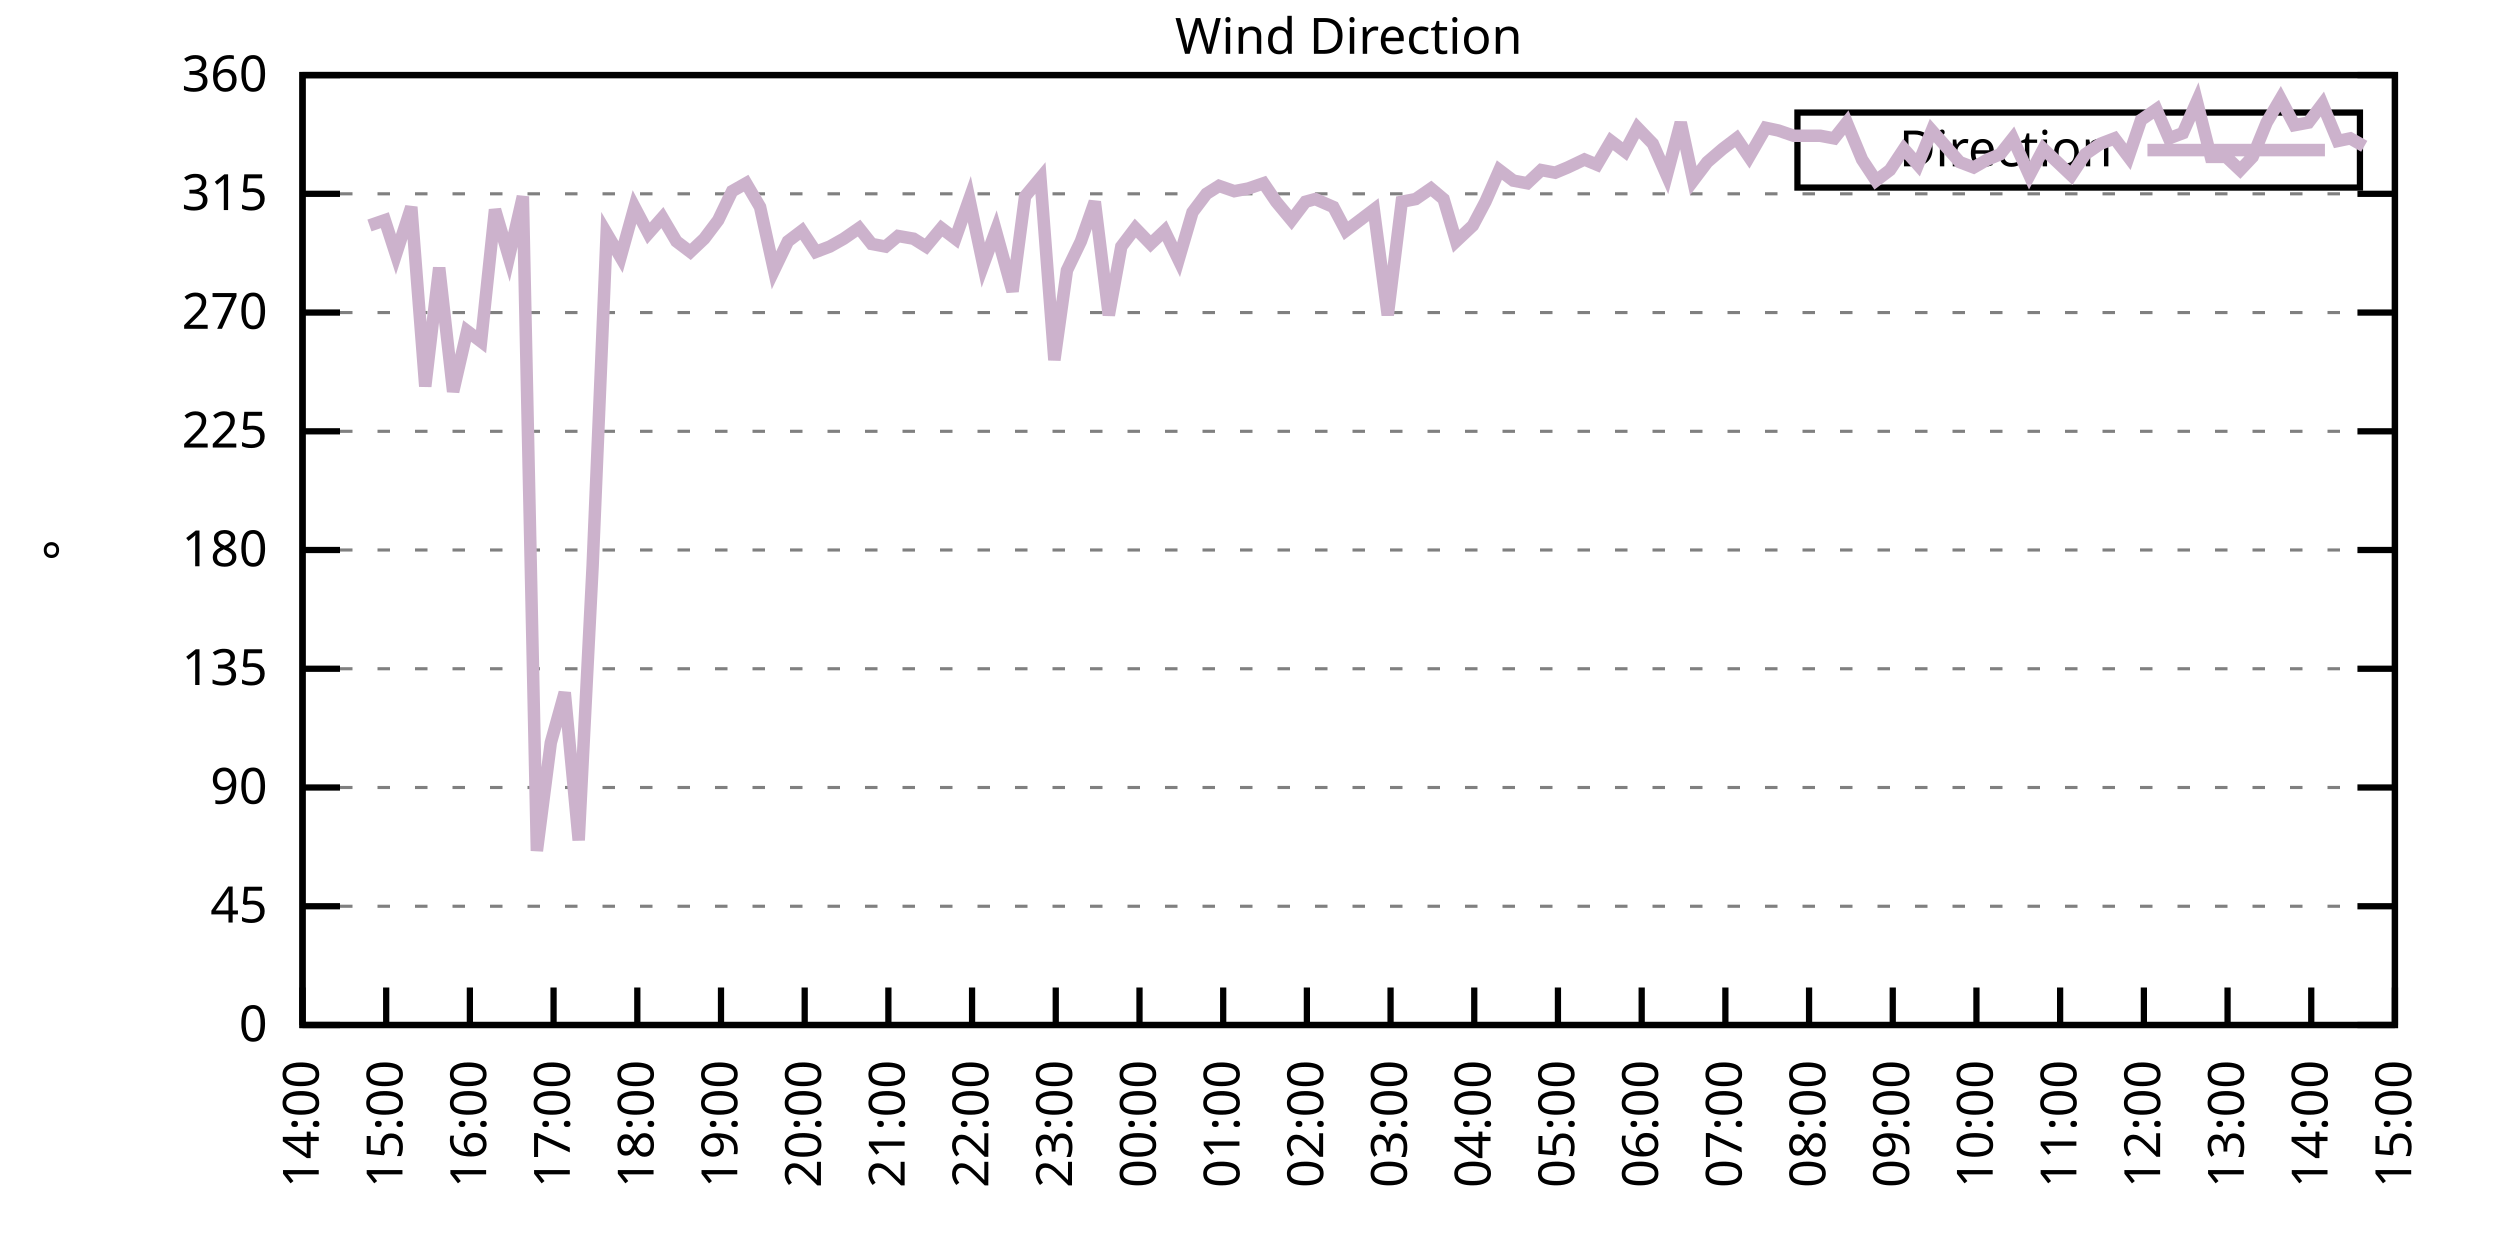
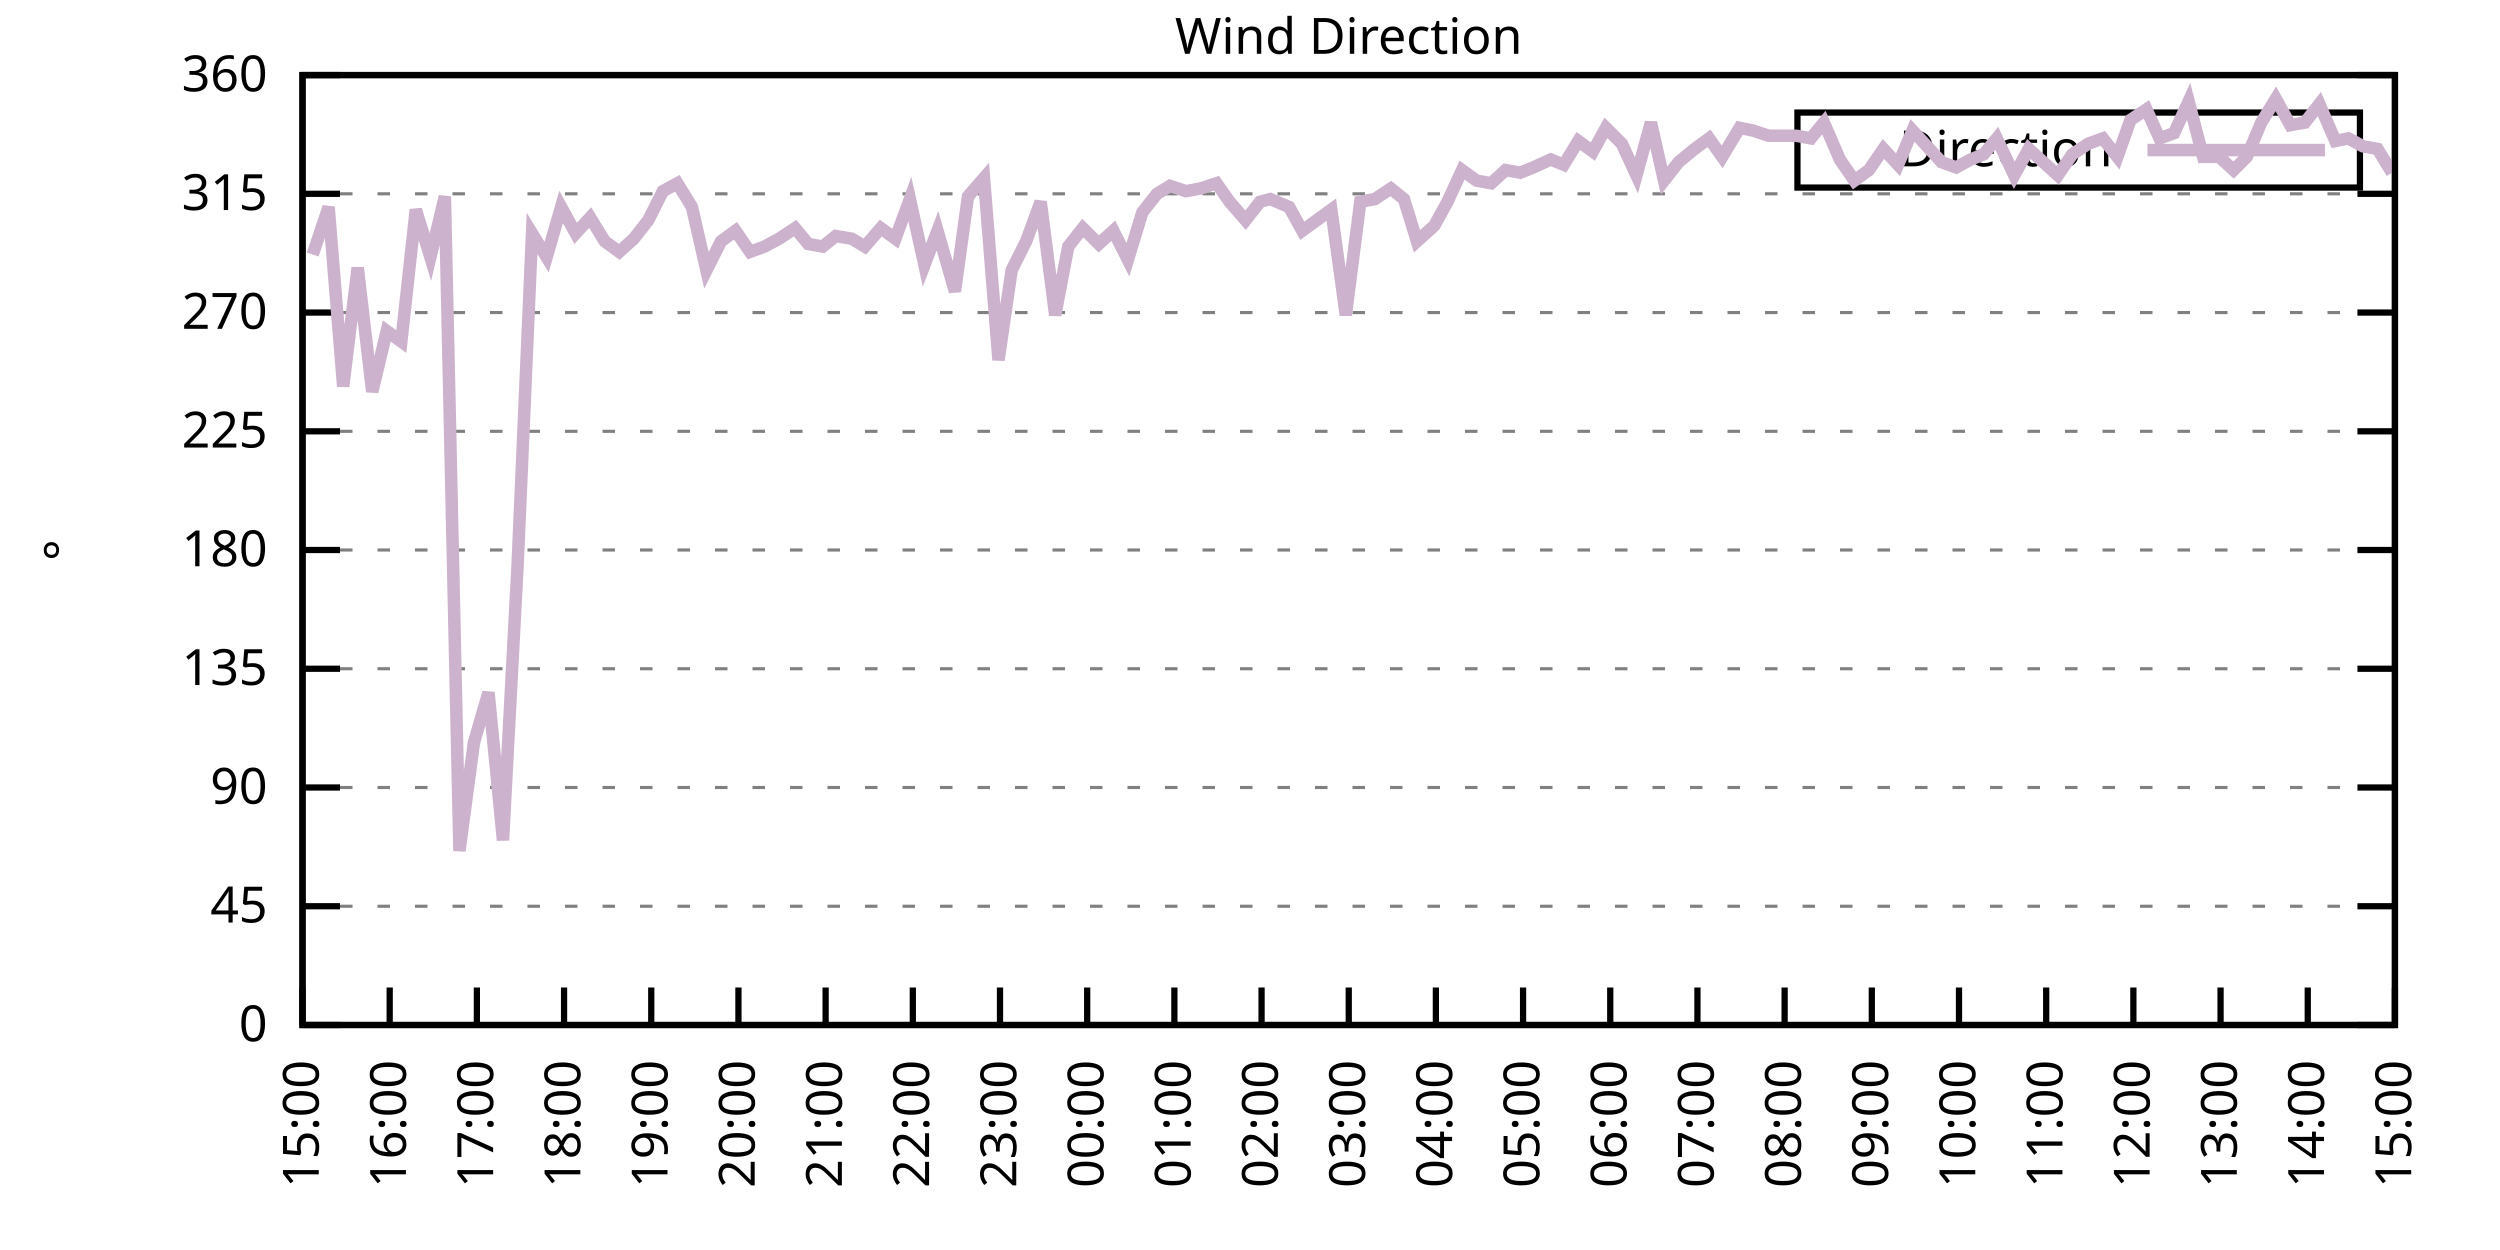
<svg xmlns="http://www.w3.org/2000/svg" xmlns:xlink="http://www.w3.org/1999/xlink" width="400" height="200" viewBox="0 0 400 200">
  <g id="gnuplot_canvas">
    <rect x="0" y="0" width="400" height="200" fill="none" />
    <defs>
      <circle id="gpDot" r="0.5" stroke-width="0.5" stroke="currentColor" />
      <path id="gpPt0" stroke-width="0.333" stroke="currentColor" d="M-1,0 h2 M0,-1 v2" />
      <path id="gpPt1" stroke-width="0.333" stroke="currentColor" d="M-1,-1 L1,1 M1,-1 L-1,1" />
      <path id="gpPt2" stroke-width="0.333" stroke="currentColor" d="M-1,0 L1,0 M0,-1 L0,1 M-1,-1 L1,1 M-1,1 L1,-1" />
      <rect id="gpPt3" stroke-width="0.333" stroke="currentColor" x="-1" y="-1" width="2" height="2" />
      <rect id="gpPt4" stroke-width="0.333" stroke="currentColor" fill="currentColor" x="-1" y="-1" width="2" height="2" />
      <circle id="gpPt5" stroke-width="0.333" stroke="currentColor" cx="0" cy="0" r="1" />
      <use xlink:href="#gpPt5" id="gpPt6" fill="currentColor" stroke="none" />
      <path id="gpPt7" stroke-width="0.333" stroke="currentColor" d="M0,-1.33 L-1.33,0.67 L1.33,0.67 z" />
      <use xlink:href="#gpPt7" id="gpPt8" fill="currentColor" stroke="none" />
      <use xlink:href="#gpPt7" id="gpPt9" stroke="currentColor" transform="rotate(180)" />
      <use xlink:href="#gpPt9" id="gpPt10" fill="currentColor" stroke="none" />
      <use xlink:href="#gpPt3" id="gpPt11" stroke="currentColor" transform="rotate(45)" />
      <use xlink:href="#gpPt11" id="gpPt12" fill="currentColor" stroke="none" />
      <path id="gpPt13" stroke-width="0.333" stroke="currentColor" d="M0,1.330 L1.265,0.411 L0.782,-1.067 L-0.782,-1.076 L-1.265,0.411 z" />
      <use xlink:href="#gpPt13" id="gpPt14" fill="currentColor" stroke="none" />
      <filter id="textbox" filterUnits="objectBoundingBox" x="0" y="0" height="1" width="1">
        <feFlood flood-color="white" flood-opacity="1" result="bgnd" />
        <feComposite in="SourceGraphic" in2="bgnd" operator="atop" />
      </filter>
      <filter id="greybox" filterUnits="objectBoundingBox" x="0" y="0" height="1" width="1">
        <feFlood flood-color="lightgrey" flood-opacity="1" result="grey" />
        <feComposite in="SourceGraphic" in2="grey" operator="atop" />
      </filter>
    </defs>
    <g fill="none" color="white" stroke="currentColor" stroke-width="1.00" stroke-linecap="butt" stroke-linejoin="miter">
</g>
    <g fill="none" color="black" stroke="currentColor" stroke-width="1.00" stroke-linecap="butt" stroke-linejoin="miter">
      <g stroke="none" shape-rendering="crispEdges">
        <polygon fill="rgb(255, 255, 255)" points="48.40,164.00 383.18,164.00 383.18,12.02 48.40,12.02 " />
      </g>
    </g>
    <g fill="none" color="black" stroke="currentColor" stroke-width="1.00" stroke-linecap="butt" stroke-linejoin="miter">
</g>
    <g fill="none" color="black" stroke="black" stroke-width="0.50" stroke-linecap="butt" stroke-linejoin="miter">
</g>
    <g fill="none" color="gray" stroke="currentColor" stroke-width="0.50" stroke-linecap="butt" stroke-linejoin="miter">
      <path stroke="gray" stroke-dasharray="2,4" class="gridline" d="M48.40,164.00 L383.19,164.00  " />
    </g>
    <g fill="none" color="gray" stroke="gray" stroke-width="1.00" stroke-linecap="butt" stroke-linejoin="miter">
</g>
    <g fill="none" color="black" stroke="currentColor" stroke-width="1.00" stroke-linecap="butt" stroke-linejoin="miter">
      <path stroke="black" d="M48.40,164.00 L54.40,164.00 M383.19,164.00 L377.19,164.00  " />
      <g transform="translate(42.80,166.60)" stroke="none" fill="black" font-family="Sans" font-size="8.00" text-anchor="end">
        <text>
          <tspan font-family="Sans"> 0</tspan>
        </text>
      </g>
    </g>
    <g fill="none" color="black" stroke="currentColor" stroke-width="1.00" stroke-linecap="butt" stroke-linejoin="miter">
</g>
    <g fill="none" color="black" stroke="black" stroke-width="0.50" stroke-linecap="butt" stroke-linejoin="miter">
</g>
    <g fill="none" color="gray" stroke="currentColor" stroke-width="0.50" stroke-linecap="butt" stroke-linejoin="miter">
      <path stroke="gray" stroke-dasharray="2,4" class="gridline" d="M48.40,145.00 L383.19,145.00  " />
    </g>
    <g fill="none" color="gray" stroke="gray" stroke-width="1.00" stroke-linecap="butt" stroke-linejoin="miter">
</g>
    <g fill="none" color="black" stroke="currentColor" stroke-width="1.00" stroke-linecap="butt" stroke-linejoin="miter">
      <path stroke="black" d="M48.40,145.00 L54.40,145.00 M383.19,145.00 L377.19,145.00  " />
      <g transform="translate(42.80,147.60)" stroke="none" fill="black" font-family="Sans" font-size="8.00" text-anchor="end">
        <text>
          <tspan font-family="Sans"> 45</tspan>
        </text>
      </g>
    </g>
    <g fill="none" color="black" stroke="currentColor" stroke-width="1.00" stroke-linecap="butt" stroke-linejoin="miter">
</g>
    <g fill="none" color="black" stroke="black" stroke-width="0.50" stroke-linecap="butt" stroke-linejoin="miter">
</g>
    <g fill="none" color="gray" stroke="currentColor" stroke-width="0.50" stroke-linecap="butt" stroke-linejoin="miter">
      <path stroke="gray" stroke-dasharray="2,4" class="gridline" d="M48.40,126.00 L383.19,126.00  " />
    </g>
    <g fill="none" color="gray" stroke="gray" stroke-width="1.00" stroke-linecap="butt" stroke-linejoin="miter">
</g>
    <g fill="none" color="black" stroke="currentColor" stroke-width="1.00" stroke-linecap="butt" stroke-linejoin="miter">
      <path stroke="black" d="M48.40,126.00 L54.40,126.00 M383.19,126.00 L377.19,126.00  " />
      <g transform="translate(42.80,128.60)" stroke="none" fill="black" font-family="Sans" font-size="8.00" text-anchor="end">
        <text>
          <tspan font-family="Sans"> 90</tspan>
        </text>
      </g>
    </g>
    <g fill="none" color="black" stroke="currentColor" stroke-width="1.00" stroke-linecap="butt" stroke-linejoin="miter">
</g>
    <g fill="none" color="black" stroke="black" stroke-width="0.50" stroke-linecap="butt" stroke-linejoin="miter">
</g>
    <g fill="none" color="gray" stroke="currentColor" stroke-width="0.50" stroke-linecap="butt" stroke-linejoin="miter">
      <path stroke="gray" stroke-dasharray="2,4" class="gridline" d="M48.40,107.00 L383.19,107.00  " />
    </g>
    <g fill="none" color="gray" stroke="gray" stroke-width="1.00" stroke-linecap="butt" stroke-linejoin="miter">
</g>
    <g fill="none" color="black" stroke="currentColor" stroke-width="1.00" stroke-linecap="butt" stroke-linejoin="miter">
      <path stroke="black" d="M48.40,107.00 L54.40,107.00 M383.19,107.00 L377.19,107.00  " />
      <g transform="translate(42.80,109.60)" stroke="none" fill="black" font-family="Sans" font-size="8.00" text-anchor="end">
        <text>
          <tspan font-family="Sans"> 135</tspan>
        </text>
      </g>
    </g>
    <g fill="none" color="black" stroke="currentColor" stroke-width="1.00" stroke-linecap="butt" stroke-linejoin="miter">
</g>
    <g fill="none" color="black" stroke="black" stroke-width="0.50" stroke-linecap="butt" stroke-linejoin="miter">
</g>
    <g fill="none" color="gray" stroke="currentColor" stroke-width="0.50" stroke-linecap="butt" stroke-linejoin="miter">
      <path stroke="gray" stroke-dasharray="2,4" class="gridline" d="M48.40,88.00 L383.19,88.00  " />
    </g>
    <g fill="none" color="gray" stroke="gray" stroke-width="1.00" stroke-linecap="butt" stroke-linejoin="miter">
</g>
    <g fill="none" color="black" stroke="currentColor" stroke-width="1.00" stroke-linecap="butt" stroke-linejoin="miter">
      <path stroke="black" d="M48.40,88.00 L54.40,88.00 M383.19,88.00 L377.19,88.00  " />
      <g transform="translate(42.80,90.60)" stroke="none" fill="black" font-family="Sans" font-size="8.00" text-anchor="end">
        <text>
          <tspan font-family="Sans"> 180</tspan>
        </text>
      </g>
    </g>
    <g fill="none" color="black" stroke="currentColor" stroke-width="1.00" stroke-linecap="butt" stroke-linejoin="miter">
</g>
    <g fill="none" color="black" stroke="black" stroke-width="0.50" stroke-linecap="butt" stroke-linejoin="miter">
</g>
    <g fill="none" color="gray" stroke="currentColor" stroke-width="0.50" stroke-linecap="butt" stroke-linejoin="miter">
      <path stroke="gray" stroke-dasharray="2,4" class="gridline" d="M48.40,69.01 L383.19,69.01  " />
    </g>
    <g fill="none" color="gray" stroke="gray" stroke-width="1.00" stroke-linecap="butt" stroke-linejoin="miter">
</g>
    <g fill="none" color="black" stroke="currentColor" stroke-width="1.00" stroke-linecap="butt" stroke-linejoin="miter">
      <path stroke="black" d="M48.40,69.01 L54.40,69.01 M383.19,69.01 L377.19,69.01  " />
      <g transform="translate(42.80,71.61)" stroke="none" fill="black" font-family="Sans" font-size="8.00" text-anchor="end">
        <text>
          <tspan font-family="Sans"> 225</tspan>
        </text>
      </g>
    </g>
    <g fill="none" color="black" stroke="currentColor" stroke-width="1.00" stroke-linecap="butt" stroke-linejoin="miter">
</g>
    <g fill="none" color="black" stroke="black" stroke-width="0.50" stroke-linecap="butt" stroke-linejoin="miter">
</g>
    <g fill="none" color="gray" stroke="currentColor" stroke-width="0.50" stroke-linecap="butt" stroke-linejoin="miter">
      <path stroke="gray" stroke-dasharray="2,4" class="gridline" d="M48.40,50.01 L383.19,50.01  " />
    </g>
    <g fill="none" color="gray" stroke="gray" stroke-width="1.00" stroke-linecap="butt" stroke-linejoin="miter">
</g>
    <g fill="none" color="black" stroke="currentColor" stroke-width="1.00" stroke-linecap="butt" stroke-linejoin="miter">
      <path stroke="black" d="M48.40,50.01 L54.40,50.01 M383.19,50.01 L377.19,50.01  " />
      <g transform="translate(42.80,52.61)" stroke="none" fill="black" font-family="Sans" font-size="8.00" text-anchor="end">
        <text>
          <tspan font-family="Sans"> 270</tspan>
        </text>
      </g>
    </g>
    <g fill="none" color="black" stroke="currentColor" stroke-width="1.00" stroke-linecap="butt" stroke-linejoin="miter">
</g>
    <g fill="none" color="black" stroke="black" stroke-width="0.50" stroke-linecap="butt" stroke-linejoin="miter">
</g>
    <g fill="none" color="gray" stroke="currentColor" stroke-width="0.50" stroke-linecap="butt" stroke-linejoin="miter">
      <path stroke="gray" stroke-dasharray="2,4" class="gridline" d="M48.40,31.01 L383.19,31.01  " />
    </g>
    <g fill="none" color="gray" stroke="gray" stroke-width="1.00" stroke-linecap="butt" stroke-linejoin="miter">
</g>
    <g fill="none" color="black" stroke="currentColor" stroke-width="1.00" stroke-linecap="butt" stroke-linejoin="miter">
      <path stroke="black" d="M48.40,31.01 L54.40,31.01 M383.19,31.01 L377.19,31.01  " />
      <g transform="translate(42.80,33.61)" stroke="none" fill="black" font-family="Sans" font-size="8.00" text-anchor="end">
        <text>
          <tspan font-family="Sans"> 315</tspan>
        </text>
      </g>
    </g>
    <g fill="none" color="black" stroke="currentColor" stroke-width="1.00" stroke-linecap="butt" stroke-linejoin="miter">
</g>
    <g fill="none" color="black" stroke="black" stroke-width="0.50" stroke-linecap="butt" stroke-linejoin="miter">
</g>
    <g fill="none" color="gray" stroke="currentColor" stroke-width="0.50" stroke-linecap="butt" stroke-linejoin="miter">
      <path stroke="gray" stroke-dasharray="2,4" class="gridline" d="M48.40,12.01 L383.19,12.01  " />
    </g>
    <g fill="none" color="gray" stroke="gray" stroke-width="1.00" stroke-linecap="butt" stroke-linejoin="miter">
</g>
    <g fill="none" color="black" stroke="currentColor" stroke-width="1.00" stroke-linecap="butt" stroke-linejoin="miter">
      <path stroke="black" d="M48.40,12.01 L54.40,12.01 M383.19,12.01 L377.19,12.01  " />
      <g transform="translate(42.80,14.61)" stroke="none" fill="black" font-family="Sans" font-size="8.00" text-anchor="end">
        <text>
          <tspan font-family="Sans"> 360</tspan>
        </text>
      </g>
    </g>
    <g fill="none" color="black" stroke="currentColor" stroke-width="1.00" stroke-linecap="butt" stroke-linejoin="miter">
      <path stroke="black" d="M48.40,164.00 L48.40,158.00  " />
      <g transform="translate(51.00,169.60) rotate(270.00)" stroke="none" fill="black" font-family="Sans" font-size="8.00" text-anchor="end">
        <text>
-           <tspan font-family="Sans">14:00</tspan>
-         </text>
-       </g>
-     </g>
-     <g fill="none" color="black" stroke="currentColor" stroke-width="1.00" stroke-linecap="butt" stroke-linejoin="miter">
-       <path stroke="black" d="M61.79,164.00 L61.79,158.00  " />
-       <g transform="translate(64.39,169.60) rotate(270.00)" stroke="none" fill="black" font-family="Sans" font-size="8.00" text-anchor="end">
-         <text>
          <tspan font-family="Sans">15:00</tspan>
        </text>
      </g>
    </g>
    <g fill="none" color="black" stroke="currentColor" stroke-width="1.00" stroke-linecap="butt" stroke-linejoin="miter">
-       <path stroke="black" d="M75.18,164.00 L75.18,158.00  " />
-       <g transform="translate(77.78,169.60) rotate(270.00)" stroke="none" fill="black" font-family="Sans" font-size="8.00" text-anchor="end">
+       <path stroke="black" d="M62.35,164.00 L62.35,158.00  " />
+       <g transform="translate(64.95,169.60) rotate(270.00)" stroke="none" fill="black" font-family="Sans" font-size="8.00" text-anchor="end">
        <text>
          <tspan font-family="Sans">16:00</tspan>
        </text>
      </g>
    </g>
    <g fill="none" color="black" stroke="currentColor" stroke-width="1.00" stroke-linecap="butt" stroke-linejoin="miter">
-       <path stroke="black" d="M88.57,164.00 L88.57,158.00  " />
-       <g transform="translate(91.17,169.60) rotate(270.00)" stroke="none" fill="black" font-family="Sans" font-size="8.00" text-anchor="end">
+       <path stroke="black" d="M76.30,164.00 L76.30,158.00  " />
+       <g transform="translate(78.90,169.60) rotate(270.00)" stroke="none" fill="black" font-family="Sans" font-size="8.00" text-anchor="end">
        <text>
          <tspan font-family="Sans">17:00</tspan>
        </text>
      </g>
    </g>
    <g fill="none" color="black" stroke="currentColor" stroke-width="1.00" stroke-linecap="butt" stroke-linejoin="miter">
-       <path stroke="black" d="M101.97,164.00 L101.97,158.00  " />
-       <g transform="translate(104.57,169.60) rotate(270.00)" stroke="none" fill="black" font-family="Sans" font-size="8.00" text-anchor="end">
+       <path stroke="black" d="M90.25,164.00 L90.25,158.00  " />
+       <g transform="translate(92.85,169.60) rotate(270.00)" stroke="none" fill="black" font-family="Sans" font-size="8.00" text-anchor="end">
        <text>
          <tspan font-family="Sans">18:00</tspan>
        </text>
      </g>
    </g>
    <g fill="none" color="black" stroke="currentColor" stroke-width="1.00" stroke-linecap="butt" stroke-linejoin="miter">
-       <path stroke="black" d="M115.36,164.00 L115.36,158.00  " />
-       <g transform="translate(117.96,169.60) rotate(270.00)" stroke="none" fill="black" font-family="Sans" font-size="8.00" text-anchor="end">
+       <path stroke="black" d="M104.20,164.00 L104.20,158.00  " />
+       <g transform="translate(106.80,169.60) rotate(270.00)" stroke="none" fill="black" font-family="Sans" font-size="8.00" text-anchor="end">
        <text>
          <tspan font-family="Sans">19:00</tspan>
        </text>
      </g>
    </g>
    <g fill="none" color="black" stroke="currentColor" stroke-width="1.00" stroke-linecap="butt" stroke-linejoin="miter">
-       <path stroke="black" d="M128.75,164.00 L128.75,158.00  " />
-       <g transform="translate(131.35,169.60) rotate(270.00)" stroke="none" fill="black" font-family="Sans" font-size="8.00" text-anchor="end">
+       <path stroke="black" d="M118.15,164.00 L118.15,158.00  " />
+       <g transform="translate(120.75,169.60) rotate(270.00)" stroke="none" fill="black" font-family="Sans" font-size="8.00" text-anchor="end">
        <text>
          <tspan font-family="Sans">20:00</tspan>
        </text>
      </g>
    </g>
    <g fill="none" color="black" stroke="currentColor" stroke-width="1.00" stroke-linecap="butt" stroke-linejoin="miter">
-       <path stroke="black" d="M142.14,164.00 L142.14,158.00  " />
-       <g transform="translate(144.74,169.60) rotate(270.00)" stroke="none" fill="black" font-family="Sans" font-size="8.00" text-anchor="end">
+       <path stroke="black" d="M132.10,164.00 L132.10,158.00  " />
+       <g transform="translate(134.70,169.60) rotate(270.00)" stroke="none" fill="black" font-family="Sans" font-size="8.00" text-anchor="end">
        <text>
          <tspan font-family="Sans">21:00</tspan>
        </text>
      </g>
    </g>
    <g fill="none" color="black" stroke="currentColor" stroke-width="1.00" stroke-linecap="butt" stroke-linejoin="miter">
-       <path stroke="black" d="M155.53,164.00 L155.53,158.00  " />
-       <g transform="translate(158.13,169.60) rotate(270.00)" stroke="none" fill="black" font-family="Sans" font-size="8.00" text-anchor="end">
+       <path stroke="black" d="M146.05,164.00 L146.05,158.00  " />
+       <g transform="translate(148.65,169.60) rotate(270.00)" stroke="none" fill="black" font-family="Sans" font-size="8.00" text-anchor="end">
        <text>
          <tspan font-family="Sans">22:00</tspan>
        </text>
      </g>
    </g>
    <g fill="none" color="black" stroke="currentColor" stroke-width="1.00" stroke-linecap="butt" stroke-linejoin="miter">
-       <path stroke="black" d="M168.92,164.00 L168.92,158.00  " />
-       <g transform="translate(171.52,169.60) rotate(270.00)" stroke="none" fill="black" font-family="Sans" font-size="8.00" text-anchor="end">
+       <path stroke="black" d="M160.00,164.00 L160.00,158.00  " />
+       <g transform="translate(162.60,169.60) rotate(270.00)" stroke="none" fill="black" font-family="Sans" font-size="8.00" text-anchor="end">
        <text>
          <tspan font-family="Sans">23:00</tspan>
        </text>
      </g>
    </g>
    <g fill="none" color="black" stroke="currentColor" stroke-width="1.00" stroke-linecap="butt" stroke-linejoin="miter">
-       <path stroke="black" d="M182.32,164.00 L182.32,158.00  " />
-       <g transform="translate(184.92,169.60) rotate(270.00)" stroke="none" fill="black" font-family="Sans" font-size="8.00" text-anchor="end">
+       <path stroke="black" d="M173.95,164.00 L173.95,158.00  " />
+       <g transform="translate(176.55,169.60) rotate(270.00)" stroke="none" fill="black" font-family="Sans" font-size="8.00" text-anchor="end">
        <text>
          <tspan font-family="Sans">00:00</tspan>
        </text>
      </g>
    </g>
    <g fill="none" color="black" stroke="currentColor" stroke-width="1.00" stroke-linecap="butt" stroke-linejoin="miter">
-       <path stroke="black" d="M195.71,164.00 L195.71,158.00  " />
-       <g transform="translate(198.31,169.60) rotate(270.00)" stroke="none" fill="black" font-family="Sans" font-size="8.00" text-anchor="end">
+       <path stroke="black" d="M187.90,164.00 L187.90,158.00  " />
+       <g transform="translate(190.50,169.60) rotate(270.00)" stroke="none" fill="black" font-family="Sans" font-size="8.00" text-anchor="end">
        <text>
          <tspan font-family="Sans">01:00</tspan>
        </text>
      </g>
    </g>
    <g fill="none" color="black" stroke="currentColor" stroke-width="1.00" stroke-linecap="butt" stroke-linejoin="miter">
-       <path stroke="black" d="M209.10,164.00 L209.10,158.00  " />
-       <g transform="translate(211.70,169.60) rotate(270.00)" stroke="none" fill="black" font-family="Sans" font-size="8.00" text-anchor="end">
+       <path stroke="black" d="M201.85,164.00 L201.85,158.00  " />
+       <g transform="translate(204.45,169.60) rotate(270.00)" stroke="none" fill="black" font-family="Sans" font-size="8.00" text-anchor="end">
        <text>
          <tspan font-family="Sans">02:00</tspan>
        </text>
      </g>
    </g>
    <g fill="none" color="black" stroke="currentColor" stroke-width="1.00" stroke-linecap="butt" stroke-linejoin="miter">
-       <path stroke="black" d="M222.49,164.00 L222.49,158.00  " />
-       <g transform="translate(225.09,169.60) rotate(270.00)" stroke="none" fill="black" font-family="Sans" font-size="8.00" text-anchor="end">
+       <path stroke="black" d="M215.80,164.00 L215.80,158.00  " />
+       <g transform="translate(218.40,169.60) rotate(270.00)" stroke="none" fill="black" font-family="Sans" font-size="8.00" text-anchor="end">
        <text>
          <tspan font-family="Sans">03:00</tspan>
        </text>
      </g>
    </g>
    <g fill="none" color="black" stroke="currentColor" stroke-width="1.00" stroke-linecap="butt" stroke-linejoin="miter">
-       <path stroke="black" d="M235.88,164.00 L235.88,158.00  " />
-       <g transform="translate(238.48,169.60) rotate(270.00)" stroke="none" fill="black" font-family="Sans" font-size="8.00" text-anchor="end">
+       <path stroke="black" d="M229.74,164.00 L229.74,158.00  " />
+       <g transform="translate(232.34,169.60) rotate(270.00)" stroke="none" fill="black" font-family="Sans" font-size="8.00" text-anchor="end">
        <text>
          <tspan font-family="Sans">04:00</tspan>
        </text>
      </g>
    </g>
    <g fill="none" color="black" stroke="currentColor" stroke-width="1.00" stroke-linecap="butt" stroke-linejoin="miter">
-       <path stroke="black" d="M249.27,164.00 L249.27,158.00  " />
-       <g transform="translate(251.87,169.60) rotate(270.00)" stroke="none" fill="black" font-family="Sans" font-size="8.00" text-anchor="end">
+       <path stroke="black" d="M243.69,164.00 L243.69,158.00  " />
+       <g transform="translate(246.29,169.60) rotate(270.00)" stroke="none" fill="black" font-family="Sans" font-size="8.00" text-anchor="end">
        <text>
          <tspan font-family="Sans">05:00</tspan>
        </text>
      </g>
    </g>
    <g fill="none" color="black" stroke="currentColor" stroke-width="1.00" stroke-linecap="butt" stroke-linejoin="miter">
-       <path stroke="black" d="M262.67,164.00 L262.67,158.00  " />
-       <g transform="translate(265.27,169.60) rotate(270.00)" stroke="none" fill="black" font-family="Sans" font-size="8.00" text-anchor="end">
+       <path stroke="black" d="M257.64,164.00 L257.64,158.00  " />
+       <g transform="translate(260.24,169.60) rotate(270.00)" stroke="none" fill="black" font-family="Sans" font-size="8.00" text-anchor="end">
        <text>
          <tspan font-family="Sans">06:00</tspan>
        </text>
      </g>
    </g>
    <g fill="none" color="black" stroke="currentColor" stroke-width="1.00" stroke-linecap="butt" stroke-linejoin="miter">
-       <path stroke="black" d="M276.06,164.00 L276.06,158.00  " />
-       <g transform="translate(278.66,169.60) rotate(270.00)" stroke="none" fill="black" font-family="Sans" font-size="8.00" text-anchor="end">
+       <path stroke="black" d="M271.59,164.00 L271.59,158.00  " />
+       <g transform="translate(274.19,169.60) rotate(270.00)" stroke="none" fill="black" font-family="Sans" font-size="8.00" text-anchor="end">
        <text>
          <tspan font-family="Sans">07:00</tspan>
        </text>
      </g>
    </g>
    <g fill="none" color="black" stroke="currentColor" stroke-width="1.00" stroke-linecap="butt" stroke-linejoin="miter">
-       <path stroke="black" d="M289.45,164.00 L289.45,158.00  " />
-       <g transform="translate(292.05,169.60) rotate(270.00)" stroke="none" fill="black" font-family="Sans" font-size="8.00" text-anchor="end">
+       <path stroke="black" d="M285.54,164.00 L285.54,158.00  " />
+       <g transform="translate(288.14,169.60) rotate(270.00)" stroke="none" fill="black" font-family="Sans" font-size="8.00" text-anchor="end">
        <text>
          <tspan font-family="Sans">08:00</tspan>
        </text>
      </g>
    </g>
    <g fill="none" color="black" stroke="currentColor" stroke-width="1.00" stroke-linecap="butt" stroke-linejoin="miter">
-       <path stroke="black" d="M302.84,164.00 L302.84,158.00  " />
-       <g transform="translate(305.44,169.60) rotate(270.00)" stroke="none" fill="black" font-family="Sans" font-size="8.00" text-anchor="end">
+       <path stroke="black" d="M299.49,164.00 L299.49,158.00  " />
+       <g transform="translate(302.09,169.60) rotate(270.00)" stroke="none" fill="black" font-family="Sans" font-size="8.00" text-anchor="end">
        <text>
          <tspan font-family="Sans">09:00</tspan>
        </text>
      </g>
    </g>
    <g fill="none" color="black" stroke="currentColor" stroke-width="1.00" stroke-linecap="butt" stroke-linejoin="miter">
-       <path stroke="black" d="M316.23,164.00 L316.23,158.00  " />
-       <g transform="translate(318.83,169.60) rotate(270.00)" stroke="none" fill="black" font-family="Sans" font-size="8.00" text-anchor="end">
+       <path stroke="black" d="M313.44,164.00 L313.44,158.00  " />
+       <g transform="translate(316.04,169.60) rotate(270.00)" stroke="none" fill="black" font-family="Sans" font-size="8.00" text-anchor="end">
        <text>
          <tspan font-family="Sans">10:00</tspan>
        </text>
      </g>
    </g>
    <g fill="none" color="black" stroke="currentColor" stroke-width="1.00" stroke-linecap="butt" stroke-linejoin="miter">
-       <path stroke="black" d="M329.62,164.00 L329.62,158.00  " />
-       <g transform="translate(332.22,169.60) rotate(270.00)" stroke="none" fill="black" font-family="Sans" font-size="8.00" text-anchor="end">
+       <path stroke="black" d="M327.39,164.00 L327.39,158.00  " />
+       <g transform="translate(329.99,169.60) rotate(270.00)" stroke="none" fill="black" font-family="Sans" font-size="8.00" text-anchor="end">
        <text>
          <tspan font-family="Sans">11:00</tspan>
        </text>
      </g>
    </g>
    <g fill="none" color="black" stroke="currentColor" stroke-width="1.00" stroke-linecap="butt" stroke-linejoin="miter">
-       <path stroke="black" d="M343.02,164.00 L343.02,158.00  " />
-       <g transform="translate(345.62,169.60) rotate(270.00)" stroke="none" fill="black" font-family="Sans" font-size="8.00" text-anchor="end">
+       <path stroke="black" d="M341.34,164.00 L341.34,158.00  " />
+       <g transform="translate(343.94,169.60) rotate(270.00)" stroke="none" fill="black" font-family="Sans" font-size="8.00" text-anchor="end">
        <text>
          <tspan font-family="Sans">12:00</tspan>
        </text>
      </g>
    </g>
    <g fill="none" color="black" stroke="currentColor" stroke-width="1.00" stroke-linecap="butt" stroke-linejoin="miter">
-       <path stroke="black" d="M356.41,164.00 L356.41,158.00  " />
-       <g transform="translate(359.01,169.60) rotate(270.00)" stroke="none" fill="black" font-family="Sans" font-size="8.00" text-anchor="end">
+       <path stroke="black" d="M355.29,164.00 L355.29,158.00  " />
+       <g transform="translate(357.89,169.60) rotate(270.00)" stroke="none" fill="black" font-family="Sans" font-size="8.00" text-anchor="end">
        <text>
          <tspan font-family="Sans">13:00</tspan>
        </text>
      </g>
    </g>
    <g fill="none" color="black" stroke="currentColor" stroke-width="1.00" stroke-linecap="butt" stroke-linejoin="miter">
-       <path stroke="black" d="M369.80,164.00 L369.80,158.00  " />
-       <g transform="translate(372.40,169.60) rotate(270.00)" stroke="none" fill="black" font-family="Sans" font-size="8.00" text-anchor="end">
+       <path stroke="black" d="M369.24,164.00 L369.24,158.00  " />
+       <g transform="translate(371.84,169.60) rotate(270.00)" stroke="none" fill="black" font-family="Sans" font-size="8.00" text-anchor="end">
        <text>
          <tspan font-family="Sans">14:00</tspan>
        </text>
      </g>
    </g>
    <g fill="none" color="black" stroke="currentColor" stroke-width="1.00" stroke-linecap="butt" stroke-linejoin="miter">
      <path stroke="black" d="M383.19,164.00 L383.19,158.00  " />
      <g transform="translate(385.79,169.60) rotate(270.00)" stroke="none" fill="black" font-family="Sans" font-size="8.00" text-anchor="end">
        <text>
          <tspan font-family="Sans">15:00</tspan>
        </text>
      </g>
    </g>
    <g fill="none" color="black" stroke="currentColor" stroke-width="1.00" stroke-linecap="butt" stroke-linejoin="miter">
</g>
    <g fill="none" color="black" stroke="currentColor" stroke-width="1.00" stroke-linecap="butt" stroke-linejoin="miter">
      <path stroke="black" d="M48.40,12.01 L48.40,164.00 L383.19,164.00 L383.19,12.01 L48.40,12.01 Z  " />
    </g>
    <g fill="none" color="black" stroke="currentColor" stroke-width="1.00" stroke-linecap="butt" stroke-linejoin="miter">
</g>
    <g fill="none" color="black" stroke="currentColor" stroke-width="1.00" stroke-linecap="butt" stroke-linejoin="miter">
      <path stroke="black" d="M287.59,30.01 L287.59,18.01 L377.59,18.01 L377.59,30.01 L287.59,30.01 Z  " />
    </g>
    <g id="Wind_direction_plot_1">
      <g fill="none" color="white" stroke="black" stroke-width="2.00" stroke-linecap="butt" stroke-linejoin="miter">
</g>
      <g fill="none" color="black" stroke="currentColor" stroke-width="2.00" stroke-linecap="butt" stroke-linejoin="miter">
        <g transform="translate(337.99,26.61)" stroke="none" fill="black" font-family="Sans" font-size="8.00" text-anchor="end">
          <text>
            <tspan font-family="Sans">Direction</tspan>
          </text>
        </g>
      </g>
      <g fill="none" color="black" stroke="currentColor" stroke-width="2.00" stroke-linecap="butt" stroke-linejoin="miter">
-         <path stroke="rgb(204, 178, 204)" d="M343.59,24.01 L371.99,24.01 M59.11,36.08 L61.57,35.23 L63.35,40.72 L65.81,33.12 L68.04,61.83 L70.27,42.83   L72.50,62.67 L74.74,52.96 L76.97,54.65 L79.20,33.54 L81.43,41.14 L83.66,31.43 L85.90,136.14 L88.13,118.83   L90.36,110.80 L92.59,134.45 L94.82,90.54 L97.06,37.34 L99.29,41.14 L101.52,33.12 L103.75,37.34 L105.98,34.81   L108.22,38.61 L110.45,40.30 L112.68,38.19 L114.91,35.23 L117.14,30.59 L119.38,29.32 L121.61,33.12 L123.84,43.25   L126.07,38.61 L128.30,36.92 L130.54,40.30 L132.77,39.45 L135.00,38.19 L137.45,36.50 L139.46,39.03 L141.69,39.45   L143.70,37.76 L146.16,38.19 L148.17,39.45 L150.62,36.50 L152.85,38.19 L155.09,31.85 L157.32,42.41 L159.33,36.92   L162.01,46.63 L164.01,31.43 L166.47,28.48 L168.70,57.61 L170.71,43.25 L172.94,38.61 L175.17,32.28 L177.41,50.43   L179.41,39.45 L181.65,36.50 L184.10,39.03 L186.33,36.92 L188.57,41.56 L190.80,33.96 L193.03,31.01 L195.04,29.74   L197.49,30.59 L199.73,30.16 L202.18,29.32 L204.19,32.28 L206.64,35.23 L208.88,32.28 L210.44,31.85 L213.34,33.12   L215.35,36.92 L217.58,35.23 L219.81,33.54 L222.04,50.43 L224.28,32.28 L226.51,31.85 L228.96,30.16 L230.97,31.85   L232.98,38.61 L235.66,36.08 L237.67,32.28 L239.90,27.21 L242.13,28.90 L244.36,29.32 L246.60,27.21 L248.83,27.63   L250.84,26.79 L253.51,25.52 L255.52,26.36 L257.76,22.56 L259.99,24.25 L262.00,20.45 L264.45,22.99 L266.68,28.05   L268.92,19.61 L270.92,28.90 L273.16,25.94 L275.61,23.83 L277.84,22.14 L279.85,25.10 L282.53,20.45 L284.54,20.88   L286.99,21.72 L289.00,21.72 L291.23,21.72 L293.47,22.14 L295.48,19.61 L297.93,25.52 L300.16,28.90 L302.39,27.21   L304.63,23.83 L306.86,26.36 L309.09,20.88 L311.32,23.41 L313.55,25.94 L315.79,26.79 L318.02,25.52 L320.03,24.68   L322.04,22.14 L324.71,28.05 L326.95,23.83 L331.41,28.05 L333.64,24.68 L336.10,22.99 L338.33,22.14 L340.56,25.10   L342.57,19.19 L345.02,17.50 L347.03,22.14 L349.26,21.30 L351.50,16.23 L353.73,25.10 L356.18,25.10 L358.42,27.21   L360.42,25.10 L362.66,19.61 L364.89,15.81 L367.12,20.03 L369.35,19.61 L371.58,16.65 L374.04,22.56 L376.05,22.14   L378.28,23.41  " />
+         <path stroke="rgb(204, 178, 204)" d="M343.59,24.01 L371.99,24.01 M50.03,40.72 L52.58,33.12 L54.91,61.83 L57.23,42.83 L59.56,62.67 L61.88,52.96   L64.21,54.65 L66.53,33.54 L68.86,41.14 L71.18,31.43 L73.51,136.14 L75.83,118.83 L78.16,110.80 L80.48,134.45   L82.81,90.54 L85.13,37.34 L87.46,41.14 L89.78,33.12 L92.11,37.34 L94.43,34.81 L96.76,38.61 L99.08,40.30   L101.41,38.19 L103.73,35.23 L106.06,30.59 L108.38,29.32 L110.71,33.12 L113.03,43.25 L115.36,38.61 L117.68,36.92   L120.01,40.30 L122.33,39.45 L124.66,38.19 L127.22,36.50 L129.31,39.03 L131.63,39.45 L133.72,37.76 L136.28,38.19   L138.37,39.45 L140.93,36.50 L143.26,38.19 L145.58,31.85 L147.91,42.41 L150.00,36.92 L152.79,46.63 L154.88,31.43   L157.44,28.48 L159.76,57.61 L161.86,43.25 L164.18,38.61 L166.51,32.28 L168.83,50.43 L170.92,39.45 L173.25,36.50   L175.81,39.03 L178.13,36.92 L180.46,41.56 L182.78,33.96 L185.11,31.01 L187.20,29.74 L189.76,30.59 L192.08,30.16   L194.64,29.32 L196.73,32.28 L199.29,35.23 L201.61,32.28 L203.24,31.85 L206.26,33.12 L208.36,36.92 L210.68,35.23   L213.01,33.54 L215.33,50.43 L217.65,32.28 L219.98,31.85 L222.54,30.16 L224.63,31.85 L226.72,38.61 L229.51,36.08   L231.60,32.28 L233.93,27.21 L236.25,28.90 L238.58,29.32 L240.90,27.21 L243.23,27.63 L245.32,26.79 L248.11,25.52   L250.20,26.36 L252.53,22.56 L254.85,24.25 L256.95,20.45 L259.50,22.99 L261.83,28.05 L264.15,19.61 L266.25,28.90   L268.57,25.94 L271.13,23.83 L273.45,22.14 L275.55,25.10 L278.34,20.45 L280.43,20.88 L282.99,21.72 L285.08,21.72   L287.40,21.72 L289.73,22.14 L291.82,19.61 L294.38,25.52 L296.70,28.90 L299.03,27.21 L301.35,23.83 L303.68,26.36   L306.00,20.88 L308.33,23.41 L310.65,25.94 L312.98,26.79 L315.30,25.52 L317.39,24.68 L319.49,22.14 L322.28,28.05   L324.60,23.83 L329.25,28.05 L331.58,24.68 L334.13,22.99 L336.46,22.14 L338.78,25.10 L340.88,19.19 L343.43,17.50   L345.53,22.14 L347.85,21.30 L350.18,16.23 L352.50,25.10 L355.06,25.10 L357.38,27.21 L359.48,25.10 L361.80,19.61   L364.13,15.81 L366.45,20.03 L368.78,19.61 L371.10,16.65 L373.66,22.56 L375.75,22.14 L378.08,23.41 L380.40,23.83   L382.73,27.63  " />
      </g>
    </g>
    <g fill="none" color="black" stroke="currentColor" stroke-width="2.00" stroke-linecap="butt" stroke-linejoin="miter">
</g>
    <g fill="none" color="black" stroke="black" stroke-width="1.00" stroke-linecap="butt" stroke-linejoin="miter">
</g>
    <g fill="none" color="black" stroke="currentColor" stroke-width="1.00" stroke-linecap="butt" stroke-linejoin="miter">
      <path stroke="black" d="M48.40,12.01 L48.40,164.00 L383.19,164.00 L383.19,12.01 L48.40,12.01 Z  " />
      <g transform="translate(12.80,88.01) rotate(270.00)" stroke="none" fill="black" font-family="Sans" font-size="8.00" text-anchor="middle">
        <text>
          <tspan font-family="Sans">°</tspan>
        </text>
      </g>
    </g>
    <g fill="none" color="black" stroke="currentColor" stroke-width="1.00" stroke-linecap="butt" stroke-linejoin="miter">
</g>
    <g fill="none" color="black" stroke="currentColor" stroke-width="1.00" stroke-linecap="butt" stroke-linejoin="miter">
      <g transform="translate(215.79,8.61)" stroke="none" fill="black" font-family="Sans" font-size="8.00" text-anchor="middle">
        <text>
          <tspan font-family="Sans">Wind Direction</tspan>
        </text>
      </g>
    </g>
    <g fill="none" color="black" stroke="currentColor" stroke-width="1.00" stroke-linecap="butt" stroke-linejoin="miter">
</g>
  </g>
</svg>
